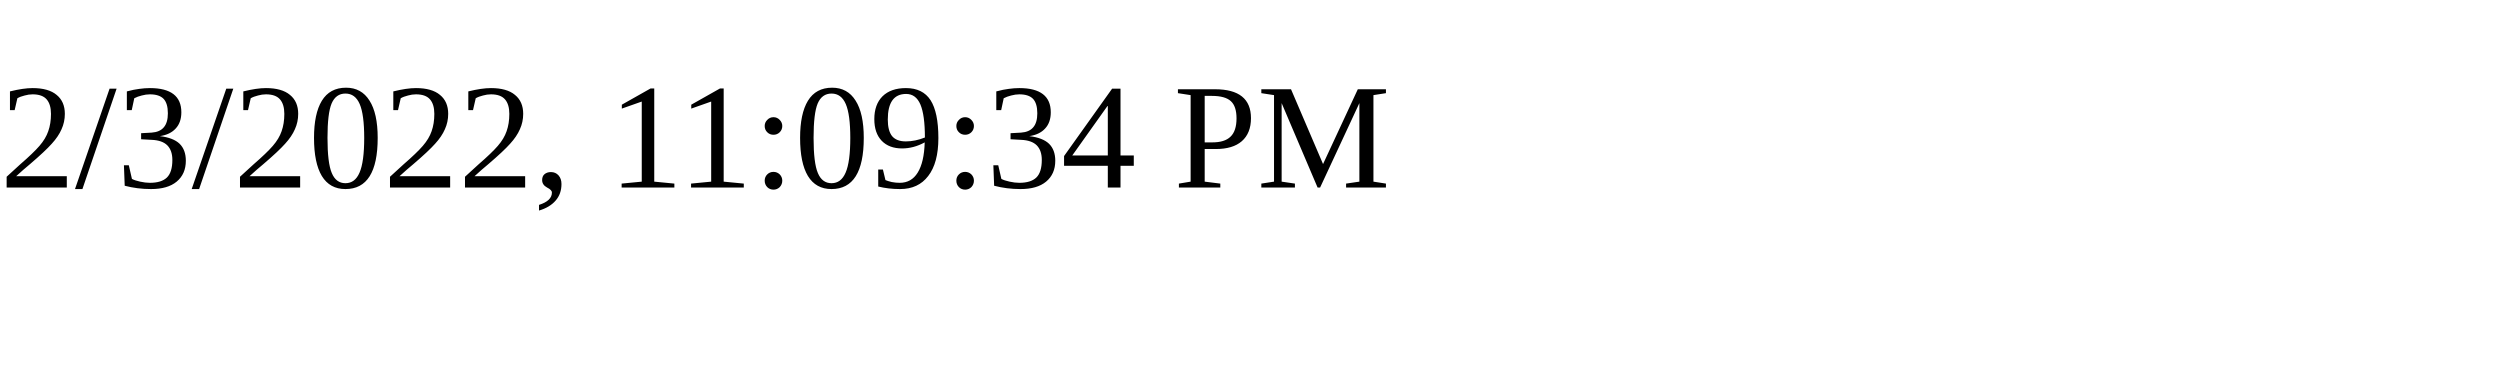
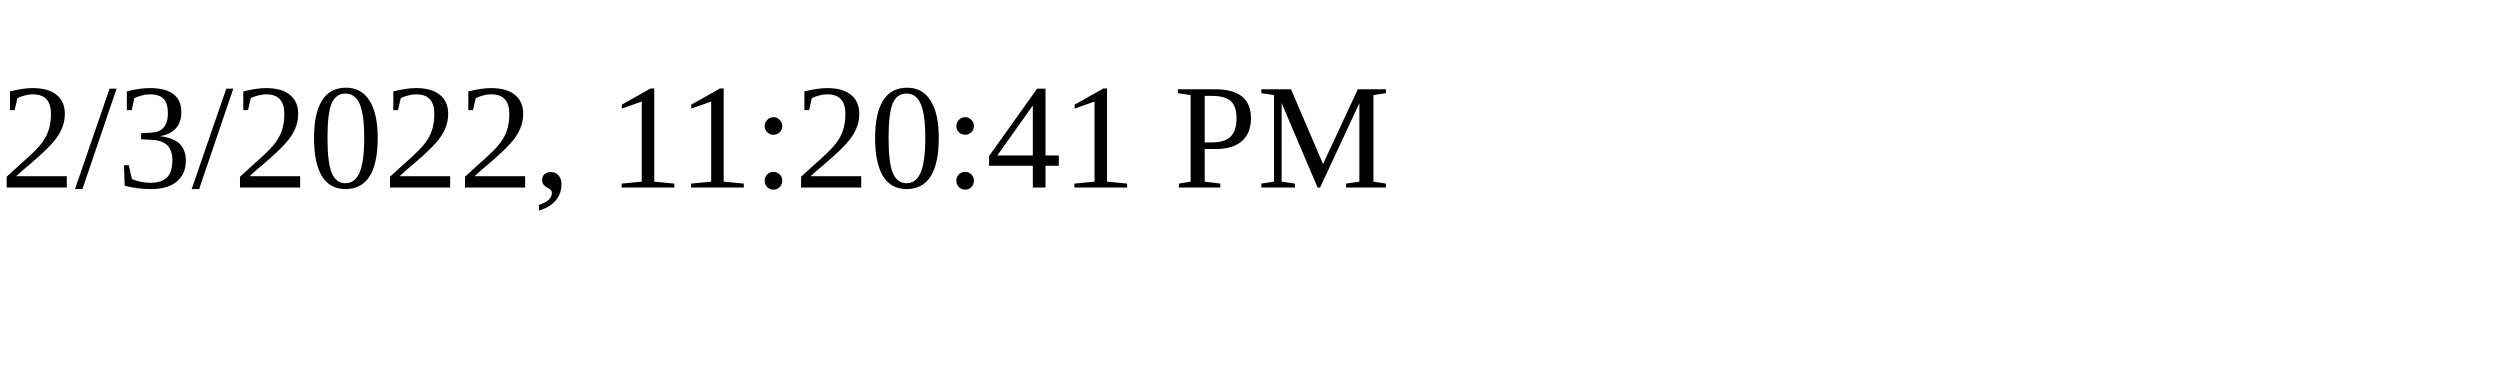
<svg xmlns="http://www.w3.org/2000/svg" height="30" width="200">
-   <text x="0" y="15">2/3/2022, 11:09:34 PM</text>
+   <text x="0" y="15">2/3/2022, 11:20:41 PM</text>
</svg>
